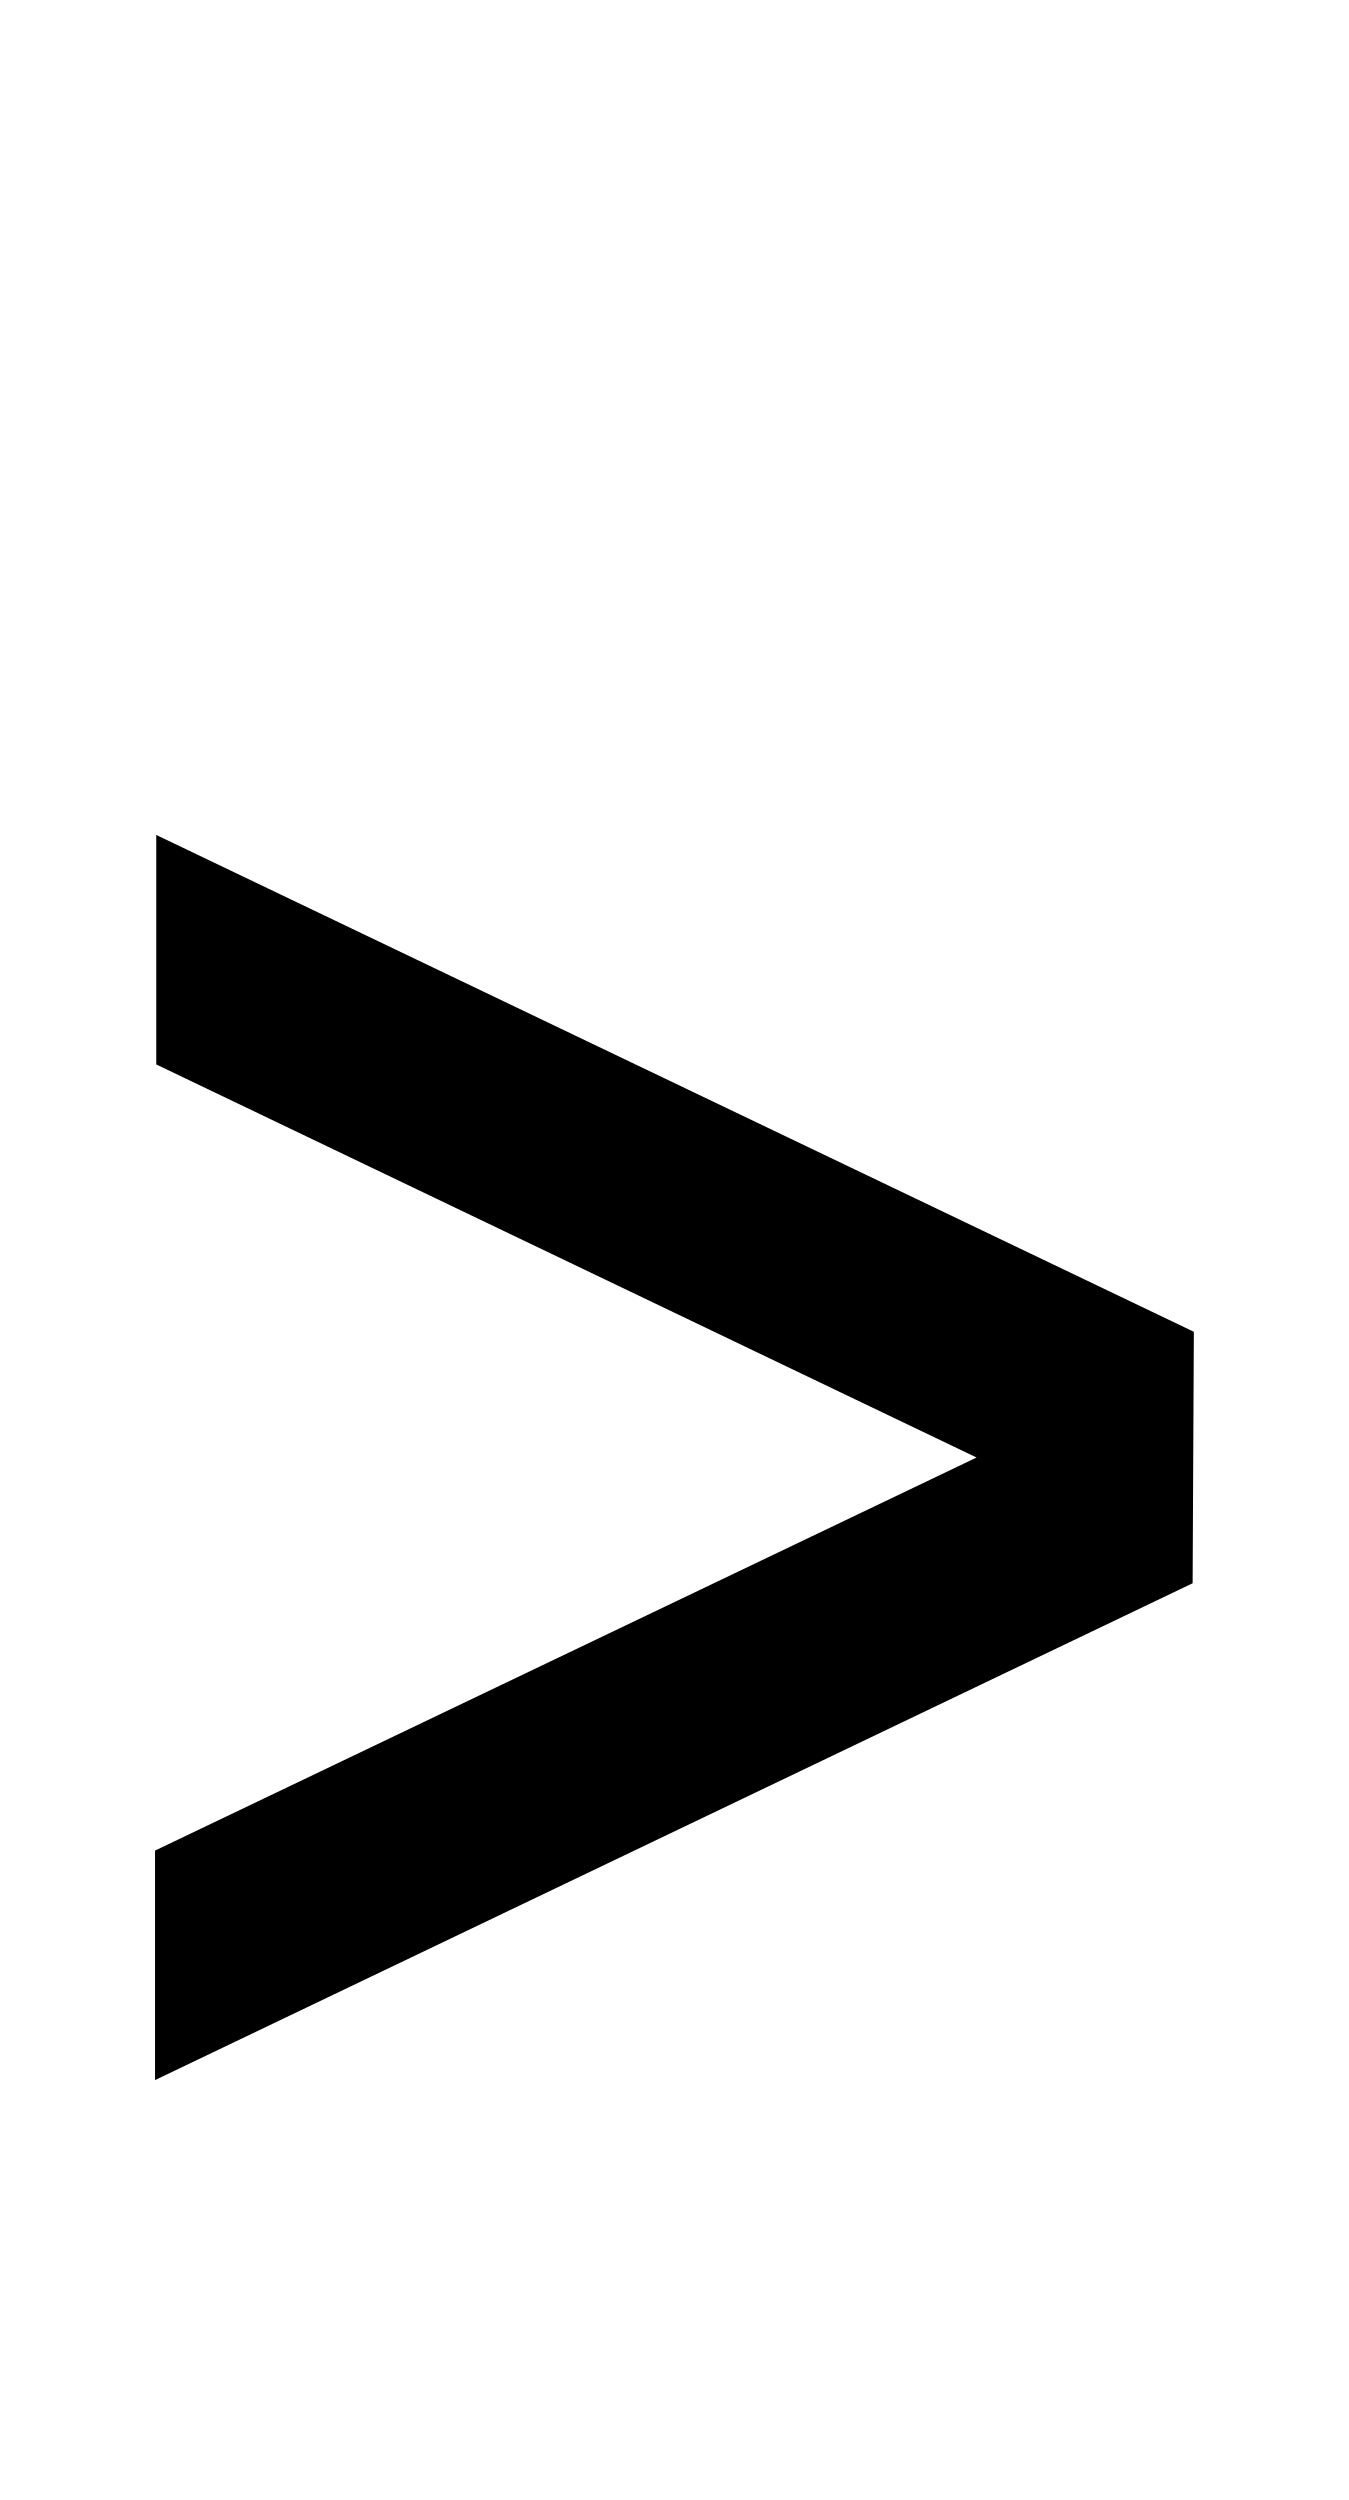
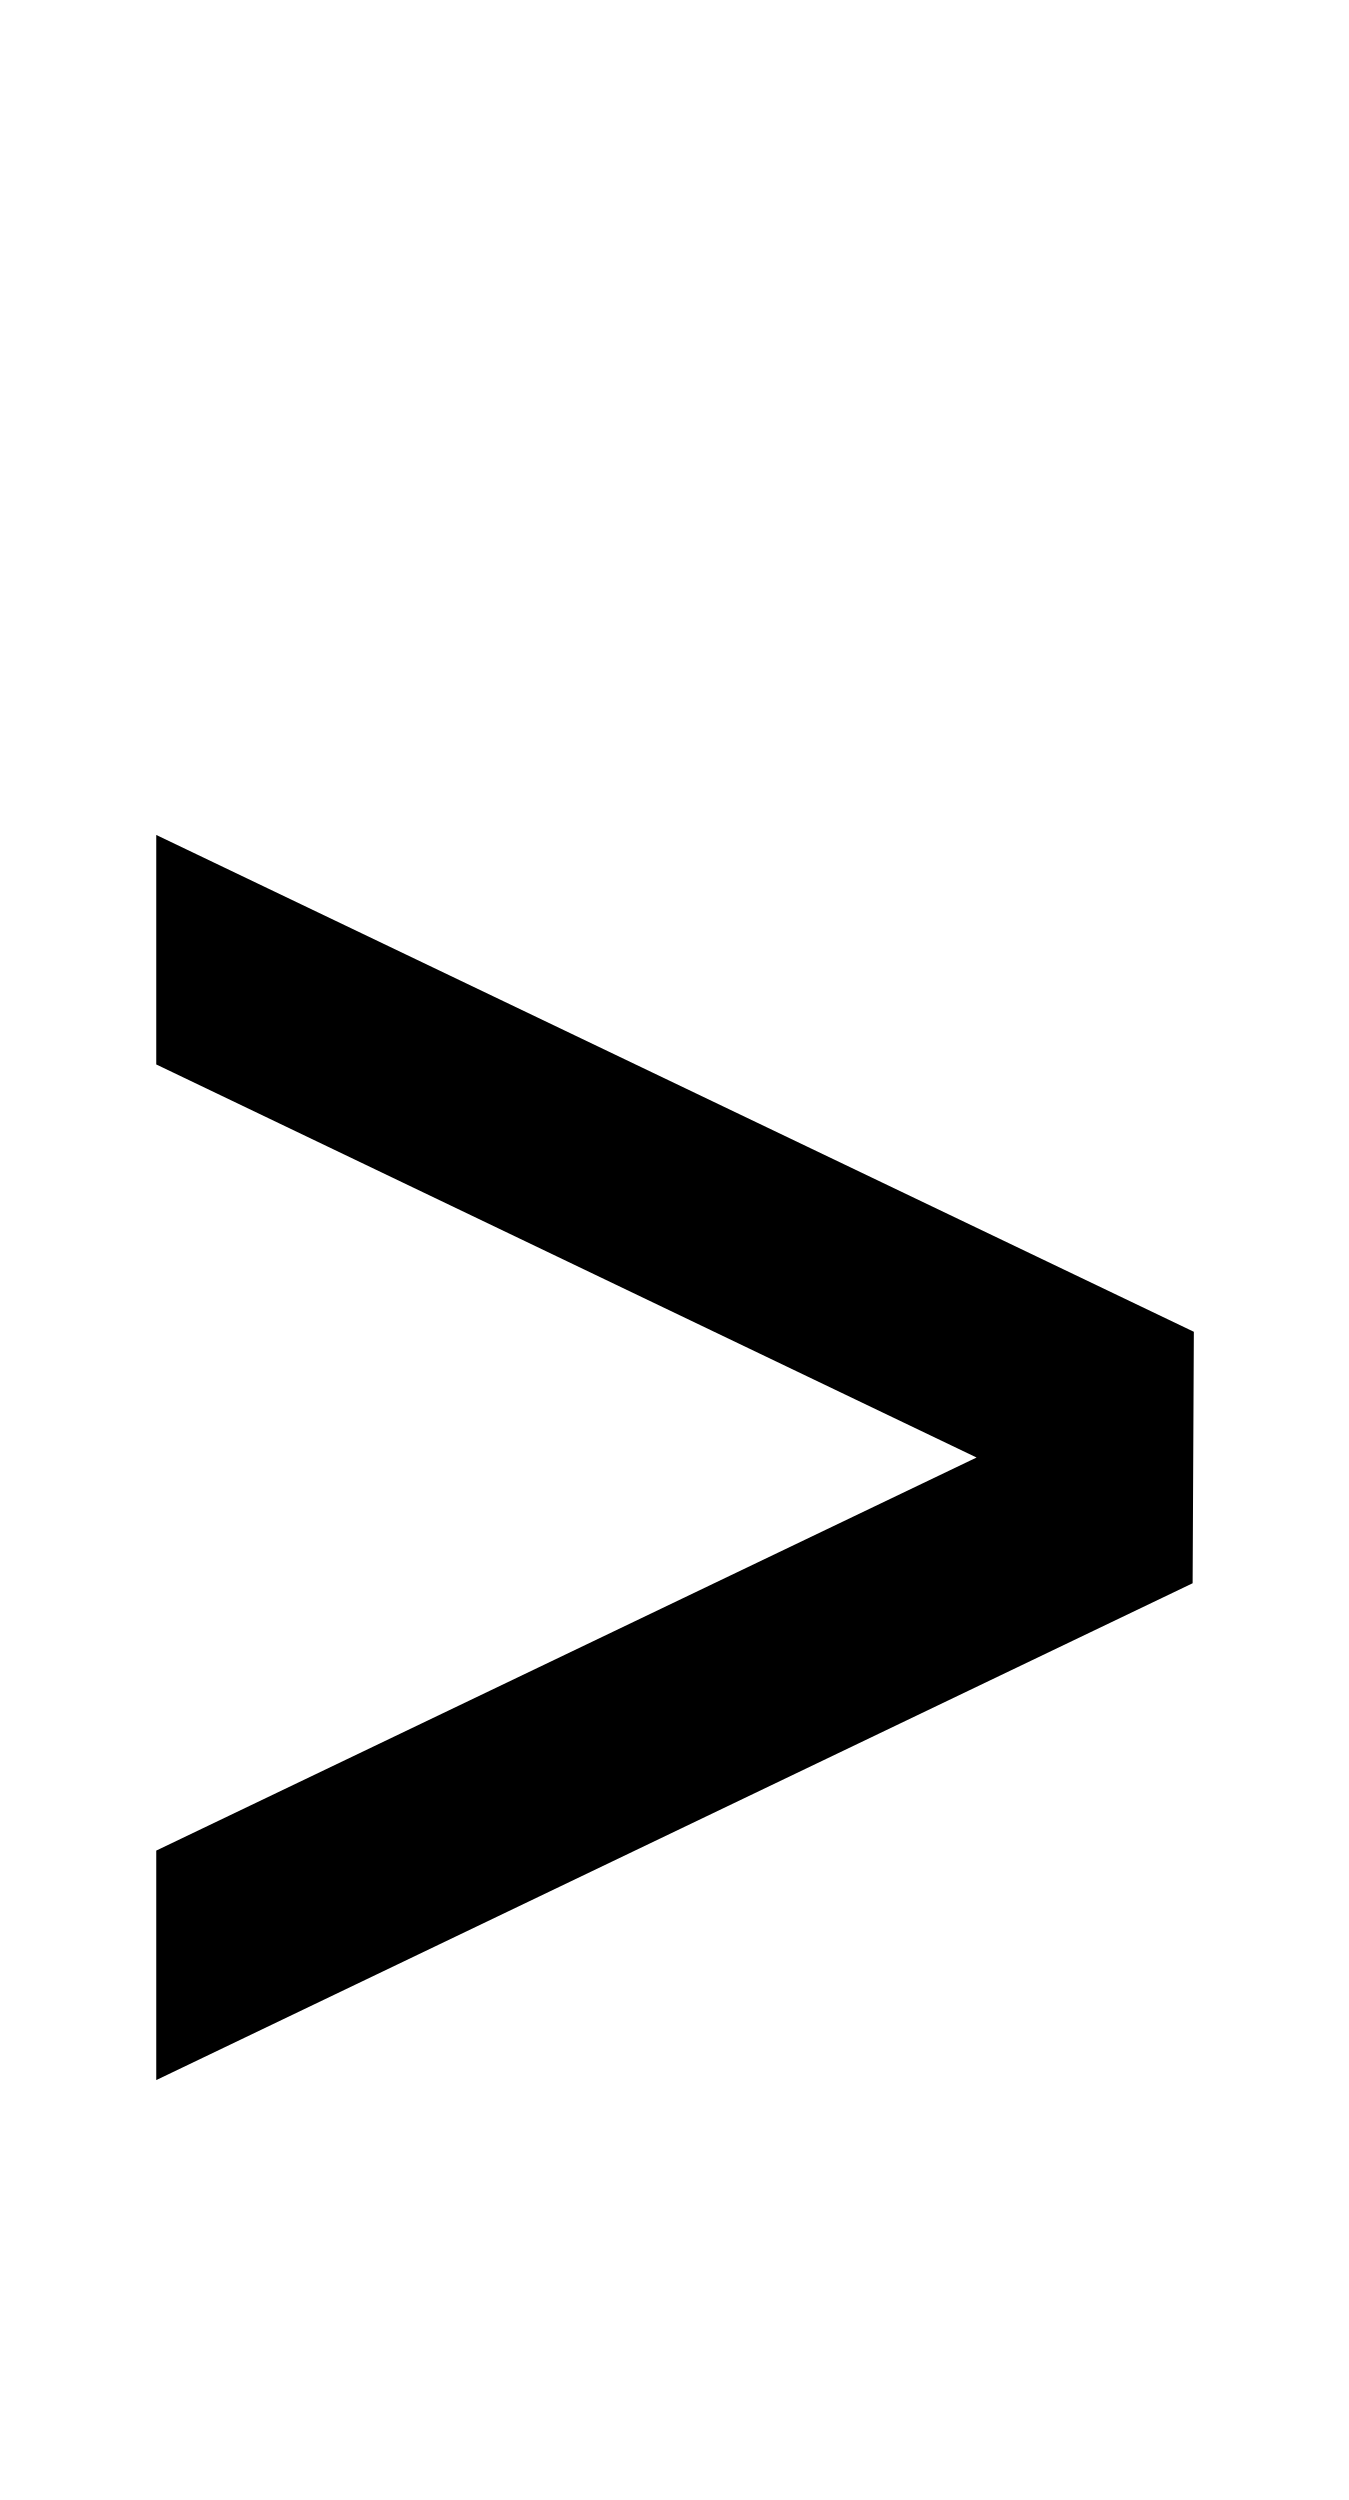
<svg xmlns="http://www.w3.org/2000/svg" viewBox="0 0 1105 2048">
-   <path d="M800 1194 128 872V684l850 407-1 206-850 407v-188l673-322z" />
+   <path d="M800 1194 128 872V684l850 407-1 206-849 407v-188l672-322z" />
</svg>
